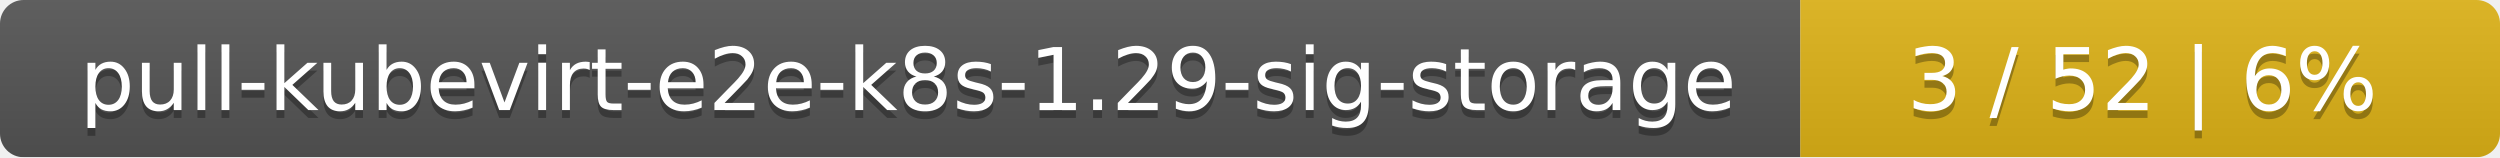
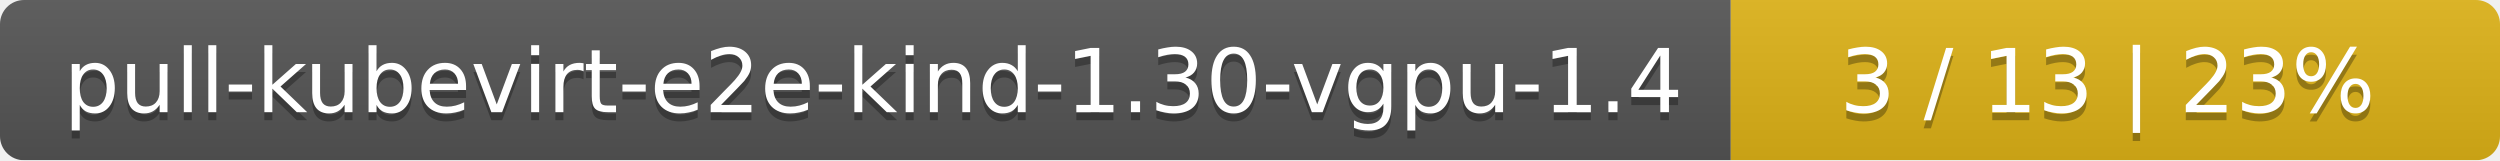
- <svg xmlns="http://www.w3.org/2000/svg" width="318" height="20">
+ <svg xmlns="http://www.w3.org/2000/svg" width="312" height="20">
  <linearGradient id="smooth" x2="0" y2="100%">
    <stop offset="0" stop-color="#bbb" stop-opacity=".1" />
    <stop offset="1" stop-opacity=".1" />
  </linearGradient>
  <mask id="round">
-     <rect width="318" height="20" rx="3" fill="#fff" />
+     <rect width="312" height="20" rx="3" fill="#fff" />
  </mask>
  <g mask="url(#round)">
-     <rect width="229" height="20" fill="#555" />
-     <rect x="229" width="89" height="20" fill="#dfb317" />
-     <rect width="318" height="20" fill="url(#smooth)" />
+     <rect width="216" height="20" fill="#555" />
+     <rect x="216" width="96" height="20" fill="#dfb317" />
+     <rect width="312" height="20" fill="url(#smooth)" />
  </g>
  <g fill="#fff" text-anchor="middle" font-family="DejaVu Sans,Verdana,Geneva,sans-serif" font-size="11">
-     <text x="115.5" y="15" fill="#010101" fill-opacity=".3">pull-kubevirt-e2e-k8s-1.29-sig-storage</text>
-     <text x="115.5" y="14">pull-kubevirt-e2e-k8s-1.29-sig-storage</text>
-     <text x="272.5" y="15" fill="#010101" fill-opacity=".3">3 / 52    |    6%</text>
-     <text x="272.5" y="14">3 / 52    |    6%</text>
+     <text x="109" y="15" fill="#010101" fill-opacity=".3">pull-kubevirt-e2e-kind-1.30-vgpu-1.4</text>
+     <text x="109" y="14">pull-kubevirt-e2e-kind-1.30-vgpu-1.4</text>
+     <text x="263" y="15" fill="#010101" fill-opacity=".3">3 / 13    |    23%</text>
+     <text x="263" y="14">3 / 13    |    23%</text>
  </g>
</svg>
